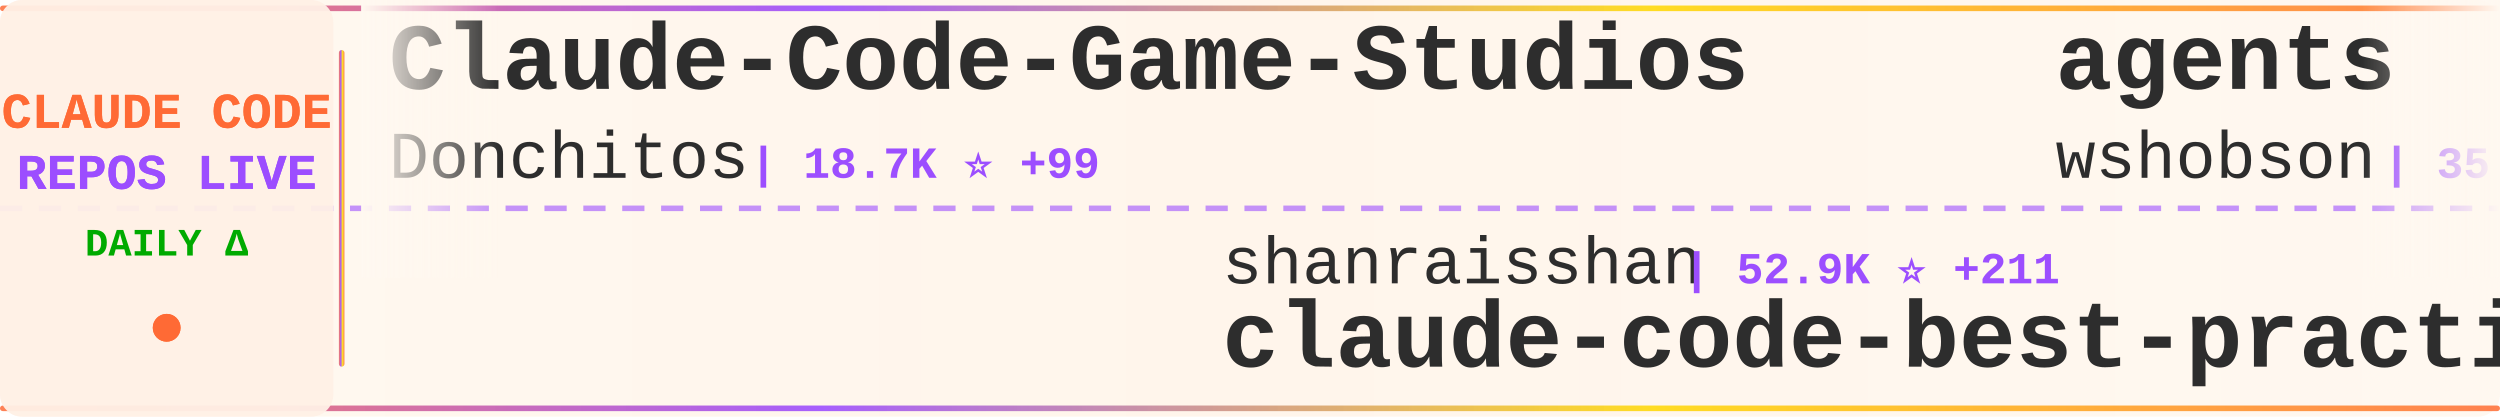
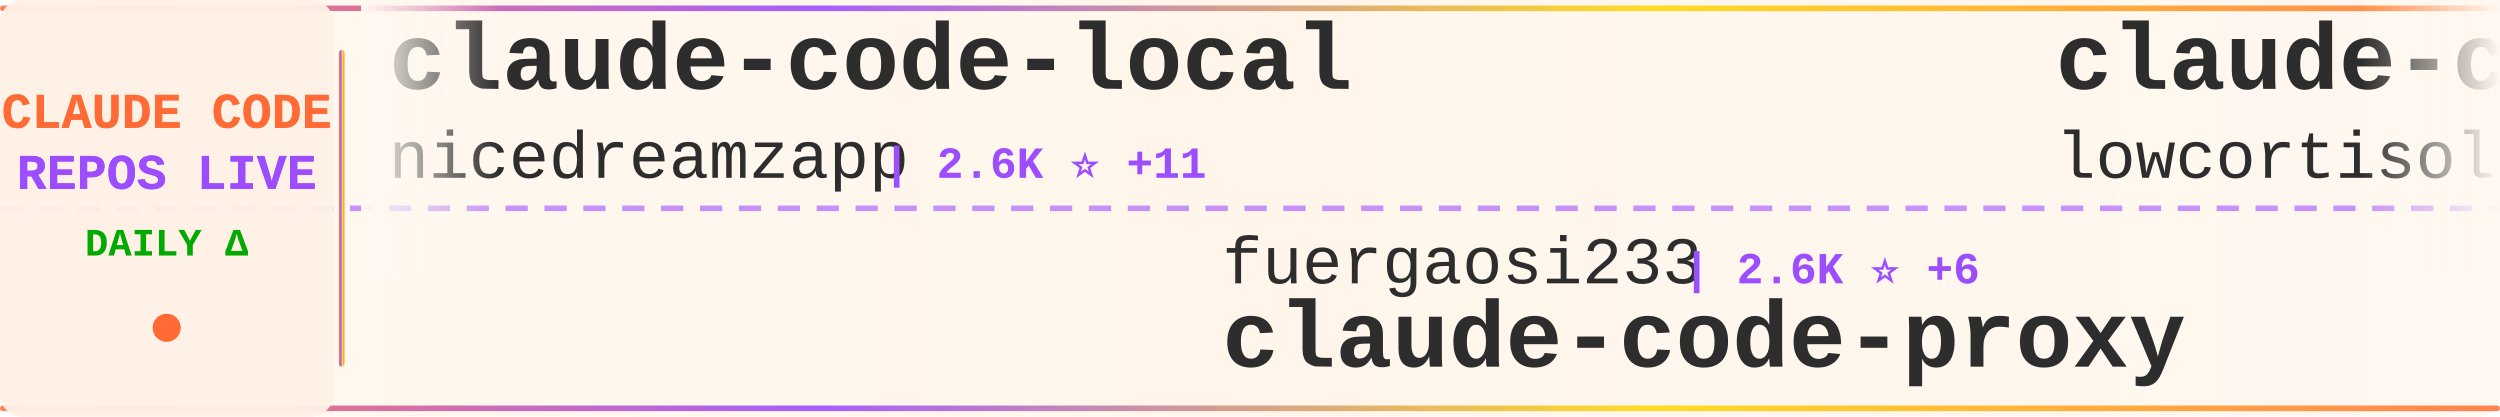
<svg xmlns="http://www.w3.org/2000/svg" width="900" height="150">
  <defs>
    <linearGradient id="tickerBg" x1="0%" y1="0%" x2="100%" y2="0%">
      <stop offset="0%" style="stop-color:#fff8f0;stop-opacity:0.98" />
      <stop offset="50%" style="stop-color:#fff5eb;stop-opacity:1" />
      <stop offset="100%" style="stop-color:#fff8f0;stop-opacity:0.98" />
    </linearGradient>
    <linearGradient id="borderGrad" x1="0%" y1="0%" x2="100%" y2="0%">
      <stop offset="0%" style="stop-color:#FF6B35;stop-opacity:0.85">
        <animate attributeName="stop-opacity" values="0.85;1;0.85" dur="2s" repeatCount="indefinite" />
      </stop>
      <stop offset="33%" style="stop-color:#9C4EFF;stop-opacity:0.9">
        <animate attributeName="stop-opacity" values="0.9;1;0.9" dur="2.2s" repeatCount="indefinite" />
      </stop>
      <stop offset="66%" style="stop-color:#FFD700;stop-opacity:0.85">
        <animate attributeName="stop-opacity" values="0.85;1;0.85" dur="1.8s" repeatCount="indefinite" />
      </stop>
      <stop offset="100%" style="stop-color:#FF6B35;stop-opacity:0.85">
        <animate attributeName="stop-opacity" values="0.85;1;0.85" dur="2s" repeatCount="indefinite" />
      </stop>
    </linearGradient>
    <filter id="textGlow">
      <feGaussianBlur stdDeviation="0.15" result="coloredBlur" />
      <feMerge>
        <feMergeNode in="coloredBlur" />
        <feMergeNode in="SourceGraphic" />
      </feMerge>
    </filter>
    <filter id="metricGlow">
      <feGaussianBlur stdDeviation="0.2" result="coloredBlur" />
      <feMerge>
        <feMergeNode in="coloredBlur" />
        <feMergeNode in="SourceGraphic" />
      </feMerge>
    </filter>
    <linearGradient id="leftFade" x1="0%" y1="0%" x2="100%" y2="0%">
      <stop offset="0%" style="stop-color:#fff8f0;stop-opacity:1" />
      <stop offset="100%" style="stop-color:#fff8f0;stop-opacity:0" />
    </linearGradient>
    <linearGradient id="rightFade" x1="0%" y1="0%" x2="100%" y2="0%">
      <stop offset="0%" style="stop-color:#fff8f0;stop-opacity:0" />
      <stop offset="100%" style="stop-color:#fff8f0;stop-opacity:1" />
    </linearGradient>
  </defs>
  <rect width="900" height="150" fill="url(#tickerBg)" rx="8" />
  <rect x="0" y="2" width="900" height="2" fill="url(#borderGrad)" rx="1" />
  <rect x="0" y="146" width="900" height="2" fill="url(#borderGrad)" rx="1" />
  <line x1="0" y1="75" x2="900" y2="75" stroke="#9C4EFF" stroke-width="2" stroke-dasharray="8 6" opacity="0.6" />
  <rect x="0" y="0" width="120" height="150" fill="#fff0e6" opacity="0.95" rx="8" />
  <text x="60" y="46" font-family="'Courier New', monospace" font-size="18" font-weight="bold" fill="#FF6B35" text-anchor="middle" filter="url(#textGlow)">
    CLAUDE CODE
  </text>
  <text x="60" y="68" font-family="'Courier New', monospace" font-size="18" font-weight="bold" fill="#9C4EFF" text-anchor="middle" filter="url(#textGlow)">
    REPOS LIVE
  </text>
  <text x="60" y="92" font-family="'Courier New', monospace" font-size="14" font-weight="bold" fill="#00aa00" text-anchor="middle">
    DAILY Δ
  </text>
  <circle cx="60" cy="118" r="5" fill="#FF6B35" filter="url(#metricGlow)">
    <animate attributeName="r" values="4;6;4" dur="1.5s" repeatCount="indefinite" />
    <animate attributeName="opacity" values="0.6;1;0.6" dur="1.5s" repeatCount="indefinite" />
  </circle>
  <rect x="122" y="18" width="2" height="114" fill="url(#borderGrad)" rx="1" />
  <clipPath id="tickerClip">
    <rect x="130" y="0" width="770" height="150" />
  </clipPath>
  <g clip-path="url(#tickerClip)">
    <g id="tickerItems">
      <animateTransform attributeName="transform" attributeType="XML" type="translate" from="0 0" to="-3000 0" dur="54s" repeatCount="indefinite" />
      <g transform="translate(0, 0)">
-         <text x="140" y="32" font-family="'Courier New', monospace" font-size="34" font-weight="bold" fill="#2d2d2d">Claude-Code-Game-Studios</text>
-         <text x="140" y="64" font-family="'Courier New', monospace" font-size="24" font-weight="normal" fill="#2d2d2d" opacity="1.0">Donchitos</text>
-         <text x="270" y="64" font-family="'Courier New', monospace" font-size="16" font-weight="bold" fill="#9C4EFF"> | 18.7K ⭐ +99</text>
+         <text x="140" y="32" font-family="'Courier New', monospace" font-size="34" font-weight="bold" fill="#2d2d2d">claude-code-local</text>
+         <text x="140" y="64" font-family="'Courier New', monospace" font-size="24" font-weight="normal" fill="#2d2d2d" opacity="1.0">nicedreamzapp</text>
+         <text x="318" y="64" font-family="'Courier New', monospace" font-size="16" font-weight="bold" fill="#9C4EFF"> | 2.6K ⭐ +11</text>
      </g>
      <g transform="translate(300, 0)">
-         <text x="140" y="102" font-family="'Courier New', monospace" font-size="24" font-weight="normal" fill="#2d2d2d" opacity="1.0">shanraisshan</text>
-         <text x="306" y="102" font-family="'Courier New', monospace" font-size="16" font-weight="bold" fill="#9C4EFF"> | 52.9K ⭐ +211</text>
-         <text x="140" y="132" font-family="'Courier New', monospace" font-size="34" font-weight="bold" fill="#2d2d2d">claude-code-best-practic...</text>
+         <text x="140" y="102" font-family="'Courier New', monospace" font-size="24" font-weight="normal" fill="#2d2d2d" opacity="1.0">fuergaosi233</text>
+         <text x="306" y="102" font-family="'Courier New', monospace" font-size="16" font-weight="bold" fill="#9C4EFF"> | 2.6K ⭐ +6</text>
+         <text x="140" y="132" font-family="'Courier New', monospace" font-size="34" font-weight="bold" fill="#2d2d2d">claude-code-proxy</text>
      </g>
      <g transform="translate(600, 0)">
-         <text x="140" y="32" font-family="'Courier New', monospace" font-size="34" font-weight="bold" fill="#2d2d2d">agents</text>
-         <text x="140" y="64" font-family="'Courier New', monospace" font-size="24" font-weight="normal" fill="#2d2d2d" opacity="1.0">wshobson</text>
-         <text x="258" y="64" font-family="'Courier New', monospace" font-size="16" font-weight="bold" fill="#9C4EFF"> | 35.3K ⭐ +59</text>
+         <text x="140" y="32" font-family="'Courier New', monospace" font-size="34" font-weight="bold" fill="#2d2d2d">claude-code</text>
+         <text x="140" y="64" font-family="'Courier New', monospace" font-size="24" font-weight="normal" fill="#2d2d2d" opacity="1.0">lowcortisolprogrammer</text>
+         <text x="414" y="64" font-family="'Courier New', monospace" font-size="16" font-weight="bold" fill="#9C4EFF"> | 172 ⭐</text>
      </g>
      <g transform="translate(900, 0)">
-         <text x="140" y="102" font-family="'Courier New', monospace" font-size="24" font-weight="normal" fill="#2d2d2d" opacity="1.0">huangserva</text>
-         <text x="282" y="102" font-family="'Courier New', monospace" font-size="16" font-weight="bold" fill="#9C4EFF"> | 582 ⭐ +1</text>
-         <text x="140" y="132" font-family="'Courier New', monospace" font-size="34" font-weight="bold" fill="#2d2d2d">claude-code-cli</text>
+         <text x="140" y="102" font-family="'Courier New', monospace" font-size="24" font-weight="normal" fill="#2d2d2d" opacity="1.0">AprilNEA</text>
+         <text x="258" y="102" font-family="'Courier New', monospace" font-size="16" font-weight="bold" fill="#9C4EFF"> | 377 ⭐</text>
+         <text x="140" y="132" font-family="'Courier New', monospace" font-size="34" font-weight="bold" fill="#2d2d2d">claude-code-source</text>
      </g>
      <g transform="translate(1200, 0)">
-         <text x="140" y="32" font-family="'Courier New', monospace" font-size="34" font-weight="bold" fill="#2d2d2d">claude-code-router</text>
-         <text x="140" y="64" font-family="'Courier New', monospace" font-size="24" font-weight="normal" fill="#2d2d2d" opacity="1.0">musistudio</text>
-         <text x="282" y="64" font-family="'Courier New', monospace" font-size="16" font-weight="bold" fill="#9C4EFF"> | 33.9K ⭐ +63</text>
+         <text x="140" y="32" font-family="'Courier New', monospace" font-size="34" font-weight="bold" fill="#2d2d2d">learn-claude-code</text>
+         <text x="140" y="64" font-family="'Courier New', monospace" font-size="24" font-weight="normal" fill="#2d2d2d" opacity="1.0">shareAI-lab</text>
+         <text x="294" y="64" font-family="'Courier New', monospace" font-size="16" font-weight="bold" fill="#9C4EFF"> | 60.4K ⭐ +247</text>
      </g>
      <g transform="translate(1500, 0)">
-         <text x="140" y="102" font-family="'Courier New', monospace" font-size="24" font-weight="normal" fill="#2d2d2d" opacity="1.0">T-Lab-CUHKSZ</text>
-         <text x="306" y="102" font-family="'Courier New', monospace" font-size="16" font-weight="bold" fill="#9C4EFF"> | 310 ⭐ +1</text>
+         <text x="140" y="102" font-family="'Courier New', monospace" font-size="24" font-weight="normal" fill="#2d2d2d" opacity="1.0">alex000kim</text>
+         <text x="282" y="102" font-family="'Courier New', monospace" font-size="16" font-weight="bold" fill="#9C4EFF"> | 225 ⭐</text>
        <text x="140" y="132" font-family="'Courier New', monospace" font-size="34" font-weight="bold" fill="#2d2d2d">claude-code</text>
      </g>
      <g transform="translate(1800, 0)">
-         <text x="140" y="32" font-family="'Courier New', monospace" font-size="34" font-weight="bold" fill="#2d2d2d">claude-code-from-source</text>
-         <text x="140" y="64" font-family="'Courier New', monospace" font-size="24" font-weight="normal" fill="#2d2d2d" opacity="1.0">alejandrobalderas</text>
-         <text x="366" y="64" font-family="'Courier New', monospace" font-size="16" font-weight="bold" fill="#9C4EFF"> | 1.9K ⭐ +5</text>
+         <text x="140" y="32" font-family="'Courier New', monospace" font-size="34" font-weight="bold" fill="#2d2d2d">claude-code-pm-course</text>
+         <text x="140" y="64" font-family="'Courier New', monospace" font-size="24" font-weight="normal" fill="#2d2d2d" opacity="1.0">carlvellotti</text>
+         <text x="306" y="64" font-family="'Courier New', monospace" font-size="16" font-weight="bold" fill="#9C4EFF"> | 2.0K ⭐ +3</text>
      </g>
      <g transform="translate(2100, 0)">
-         <text x="140" y="102" font-family="'Courier New', monospace" font-size="24" font-weight="normal" fill="#2d2d2d" opacity="1.0">darcyegb</text>
-         <text x="258" y="102" font-family="'Courier New', monospace" font-size="16" font-weight="bold" fill="#9C4EFF"> | 691 ⭐ +1</text>
-         <text x="140" y="132" font-family="'Courier New', monospace" font-size="34" font-weight="bold" fill="#2d2d2d">ClaudeCodeAgents</text>
+         <text x="140" y="102" font-family="'Courier New', monospace" font-size="24" font-weight="normal" fill="#2d2d2d" opacity="1.0">anthropics</text>
+         <text x="282" y="102" font-family="'Courier New', monospace" font-size="16" font-weight="bold" fill="#9C4EFF"> | 7.6K ⭐ +24</text>
+         <text x="140" y="132" font-family="'Courier New', monospace" font-size="34" font-weight="bold" fill="#2d2d2d">claude-code-action</text>
      </g>
      <g transform="translate(2400, 0)">
-         <text x="140" y="32" font-family="'Courier New', monospace" font-size="34" font-weight="bold" fill="#2d2d2d">Claude-Code</text>
-         <text x="140" y="64" font-family="'Courier New', monospace" font-size="24" font-weight="normal" fill="#2d2d2d" opacity="1.0">pengchengneo</text>
-         <text x="306" y="64" font-family="'Courier New', monospace" font-size="16" font-weight="bold" fill="#9C4EFF"> | 1.3K ⭐ +5</text>
+         <text x="140" y="32" font-family="'Courier New', monospace" font-size="34" font-weight="bold" fill="#2d2d2d">claude-code-showcase</text>
+         <text x="140" y="64" font-family="'Courier New', monospace" font-size="24" font-weight="normal" fill="#2d2d2d" opacity="1.0">ChrisWiles</text>
+         <text x="282" y="64" font-family="'Courier New', monospace" font-size="16" font-weight="bold" fill="#9C4EFF"> | 5.9K ⭐ +3</text>
      </g>
      <g transform="translate(2700, 0)">
-         <text x="140" y="102" font-family="'Courier New', monospace" font-size="24" font-weight="normal" fill="#2d2d2d" opacity="1.0">anthropics</text>
-         <text x="282" y="102" font-family="'Courier New', monospace" font-size="16" font-weight="bold" fill="#9C4EFF"> | 123.4K ⭐ +353</text>
-         <text x="140" y="132" font-family="'Courier New', monospace" font-size="34" font-weight="bold" fill="#2d2d2d">claude-code</text>
+         <text x="140" y="102" font-family="'Courier New', monospace" font-size="24" font-weight="normal" fill="#2d2d2d" opacity="1.0">kodu-ai</text>
+         <text x="246" y="102" font-family="'Courier New', monospace" font-size="16" font-weight="bold" fill="#9C4EFF"> | 5.3K ⭐ +1</text>
+         <text x="140" y="132" font-family="'Courier New', monospace" font-size="34" font-weight="bold" fill="#2d2d2d">claude-coder</text>
      </g>
      <g transform="translate(3000, 0)">
-         <text x="140" y="32" font-family="'Courier New', monospace" font-size="34" font-weight="bold" fill="#2d2d2d">Claude-Code-Game-Studios</text>
-         <text x="140" y="64" font-family="'Courier New', monospace" font-size="24" font-weight="normal" fill="#2d2d2d" opacity="1.0">Donchitos</text>
-         <text x="270" y="64" font-family="'Courier New', monospace" font-size="16" font-weight="bold" fill="#9C4EFF"> | 18.7K ⭐ +99</text>
+         <text x="140" y="32" font-family="'Courier New', monospace" font-size="34" font-weight="bold" fill="#2d2d2d">claude-code-local</text>
+         <text x="140" y="64" font-family="'Courier New', monospace" font-size="24" font-weight="normal" fill="#2d2d2d" opacity="1.0">nicedreamzapp</text>
+         <text x="318" y="64" font-family="'Courier New', monospace" font-size="16" font-weight="bold" fill="#9C4EFF"> | 2.6K ⭐ +11</text>
      </g>
      <g transform="translate(3300, 0)">
-         <text x="140" y="102" font-family="'Courier New', monospace" font-size="24" font-weight="normal" fill="#2d2d2d" opacity="1.0">shanraisshan</text>
-         <text x="306" y="102" font-family="'Courier New', monospace" font-size="16" font-weight="bold" fill="#9C4EFF"> | 52.9K ⭐ +211</text>
-         <text x="140" y="132" font-family="'Courier New', monospace" font-size="34" font-weight="bold" fill="#2d2d2d">claude-code-best-practic...</text>
+         <text x="140" y="102" font-family="'Courier New', monospace" font-size="24" font-weight="normal" fill="#2d2d2d" opacity="1.0">fuergaosi233</text>
+         <text x="306" y="102" font-family="'Courier New', monospace" font-size="16" font-weight="bold" fill="#9C4EFF"> | 2.6K ⭐ +6</text>
+         <text x="140" y="132" font-family="'Courier New', monospace" font-size="34" font-weight="bold" fill="#2d2d2d">claude-code-proxy</text>
      </g>
      <g transform="translate(3600, 0)">
-         <text x="140" y="32" font-family="'Courier New', monospace" font-size="34" font-weight="bold" fill="#2d2d2d">agents</text>
-         <text x="140" y="64" font-family="'Courier New', monospace" font-size="24" font-weight="normal" fill="#2d2d2d" opacity="1.0">wshobson</text>
-         <text x="258" y="64" font-family="'Courier New', monospace" font-size="16" font-weight="bold" fill="#9C4EFF"> | 35.3K ⭐ +59</text>
+         <text x="140" y="32" font-family="'Courier New', monospace" font-size="34" font-weight="bold" fill="#2d2d2d">claude-code</text>
+         <text x="140" y="64" font-family="'Courier New', monospace" font-size="24" font-weight="normal" fill="#2d2d2d" opacity="1.0">lowcortisolprogrammer</text>
+         <text x="414" y="64" font-family="'Courier New', monospace" font-size="16" font-weight="bold" fill="#9C4EFF"> | 172 ⭐</text>
      </g>
      <g transform="translate(3900, 0)">
-         <text x="140" y="102" font-family="'Courier New', monospace" font-size="24" font-weight="normal" fill="#2d2d2d" opacity="1.0">huangserva</text>
-         <text x="282" y="102" font-family="'Courier New', monospace" font-size="16" font-weight="bold" fill="#9C4EFF"> | 582 ⭐ +1</text>
-         <text x="140" y="132" font-family="'Courier New', monospace" font-size="34" font-weight="bold" fill="#2d2d2d">claude-code-cli</text>
+         <text x="140" y="102" font-family="'Courier New', monospace" font-size="24" font-weight="normal" fill="#2d2d2d" opacity="1.0">AprilNEA</text>
+         <text x="258" y="102" font-family="'Courier New', monospace" font-size="16" font-weight="bold" fill="#9C4EFF"> | 377 ⭐</text>
+         <text x="140" y="132" font-family="'Courier New', monospace" font-size="34" font-weight="bold" fill="#2d2d2d">claude-code-source</text>
      </g>
    </g>
  </g>
  <rect x="130" y="0" width="50" height="100" fill="url(#leftFade)" />
  <rect x="850" y="0" width="50" height="100" fill="url(#rightFade)" />
</svg>
